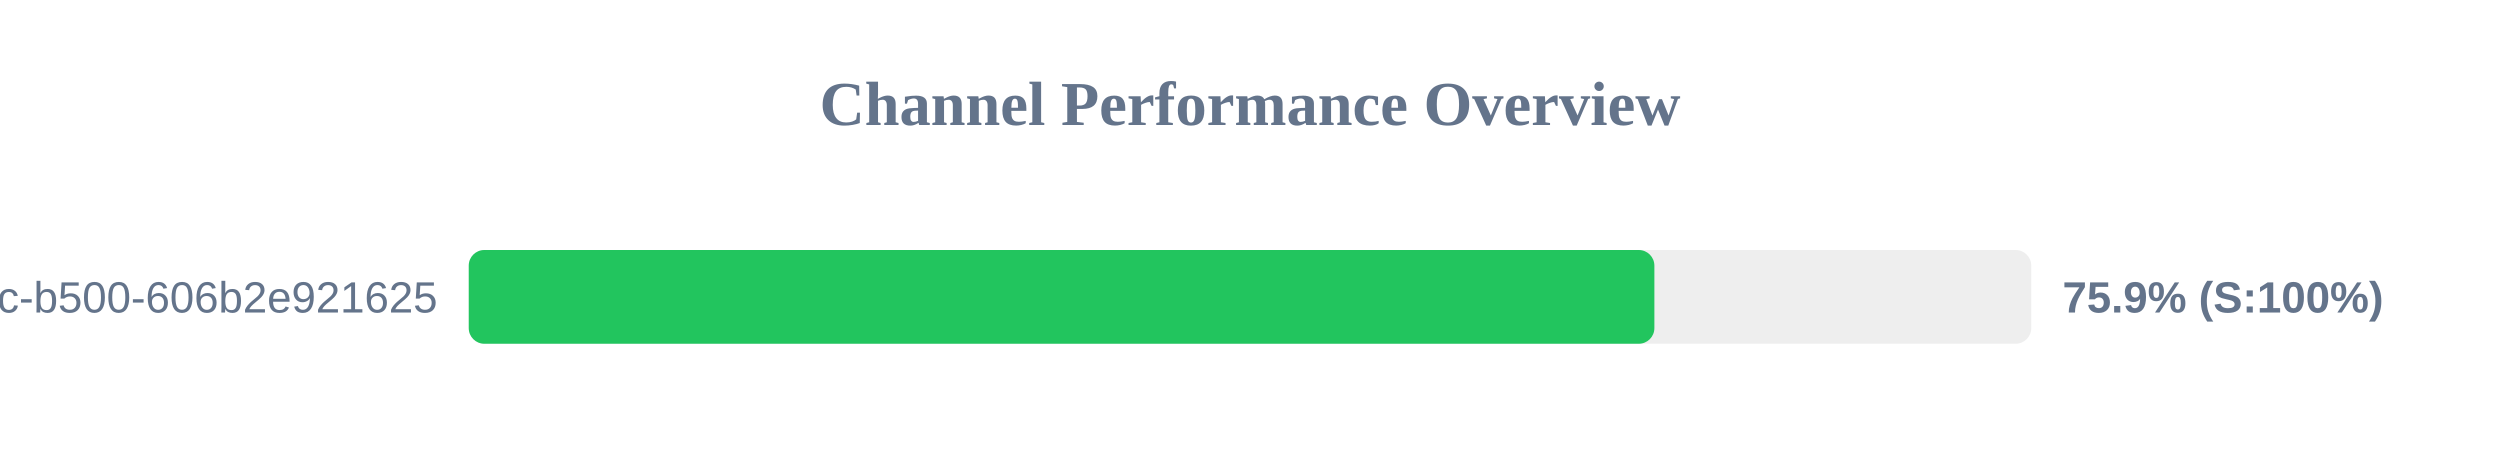
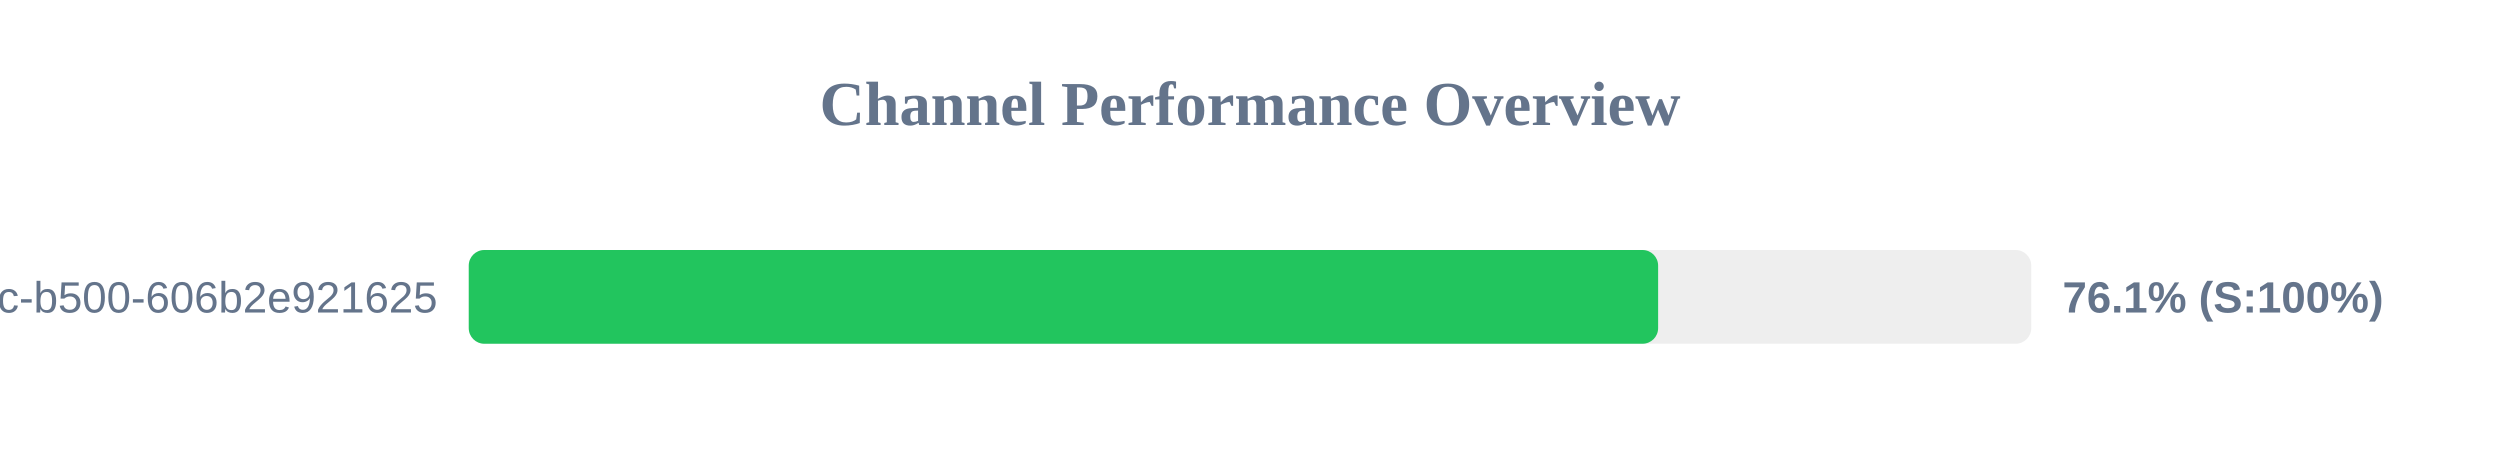
<svg xmlns="http://www.w3.org/2000/svg" width="800" height="150" version="1.1">
  <style>
        .row { font: 14px Arial; fill: #64748b; }
        .score { font: bold 14px Arial; fill: #64748b; }
    </style>
  <text x="400" y="40" text-anchor="middle" font-size="20px" font-weight="bold" fill="#64748b">Channel Performance Overview</text>
  <rect x="150" y="80" width="500" height="30" fill="#eee" rx="5" />
-   <rect x="150" y="80" width="379.4" height="30" fill="#22c55e" rx="5" />
+   <rect x="150" y="80" width="380.6" height="30" fill="#22c55e" rx="5" />
  <text x="140" y="100" text-anchor="end" class="row">?uuid=f901861b-6491-450c-b500-606b2e921625</text>
-   <text x="660" y="100" text-anchor="start" class="score">75.9% (S:100%)</text>
+   <text x="660" y="100" text-anchor="start" class="score">76.1% (S:100%)</text>
</svg>
